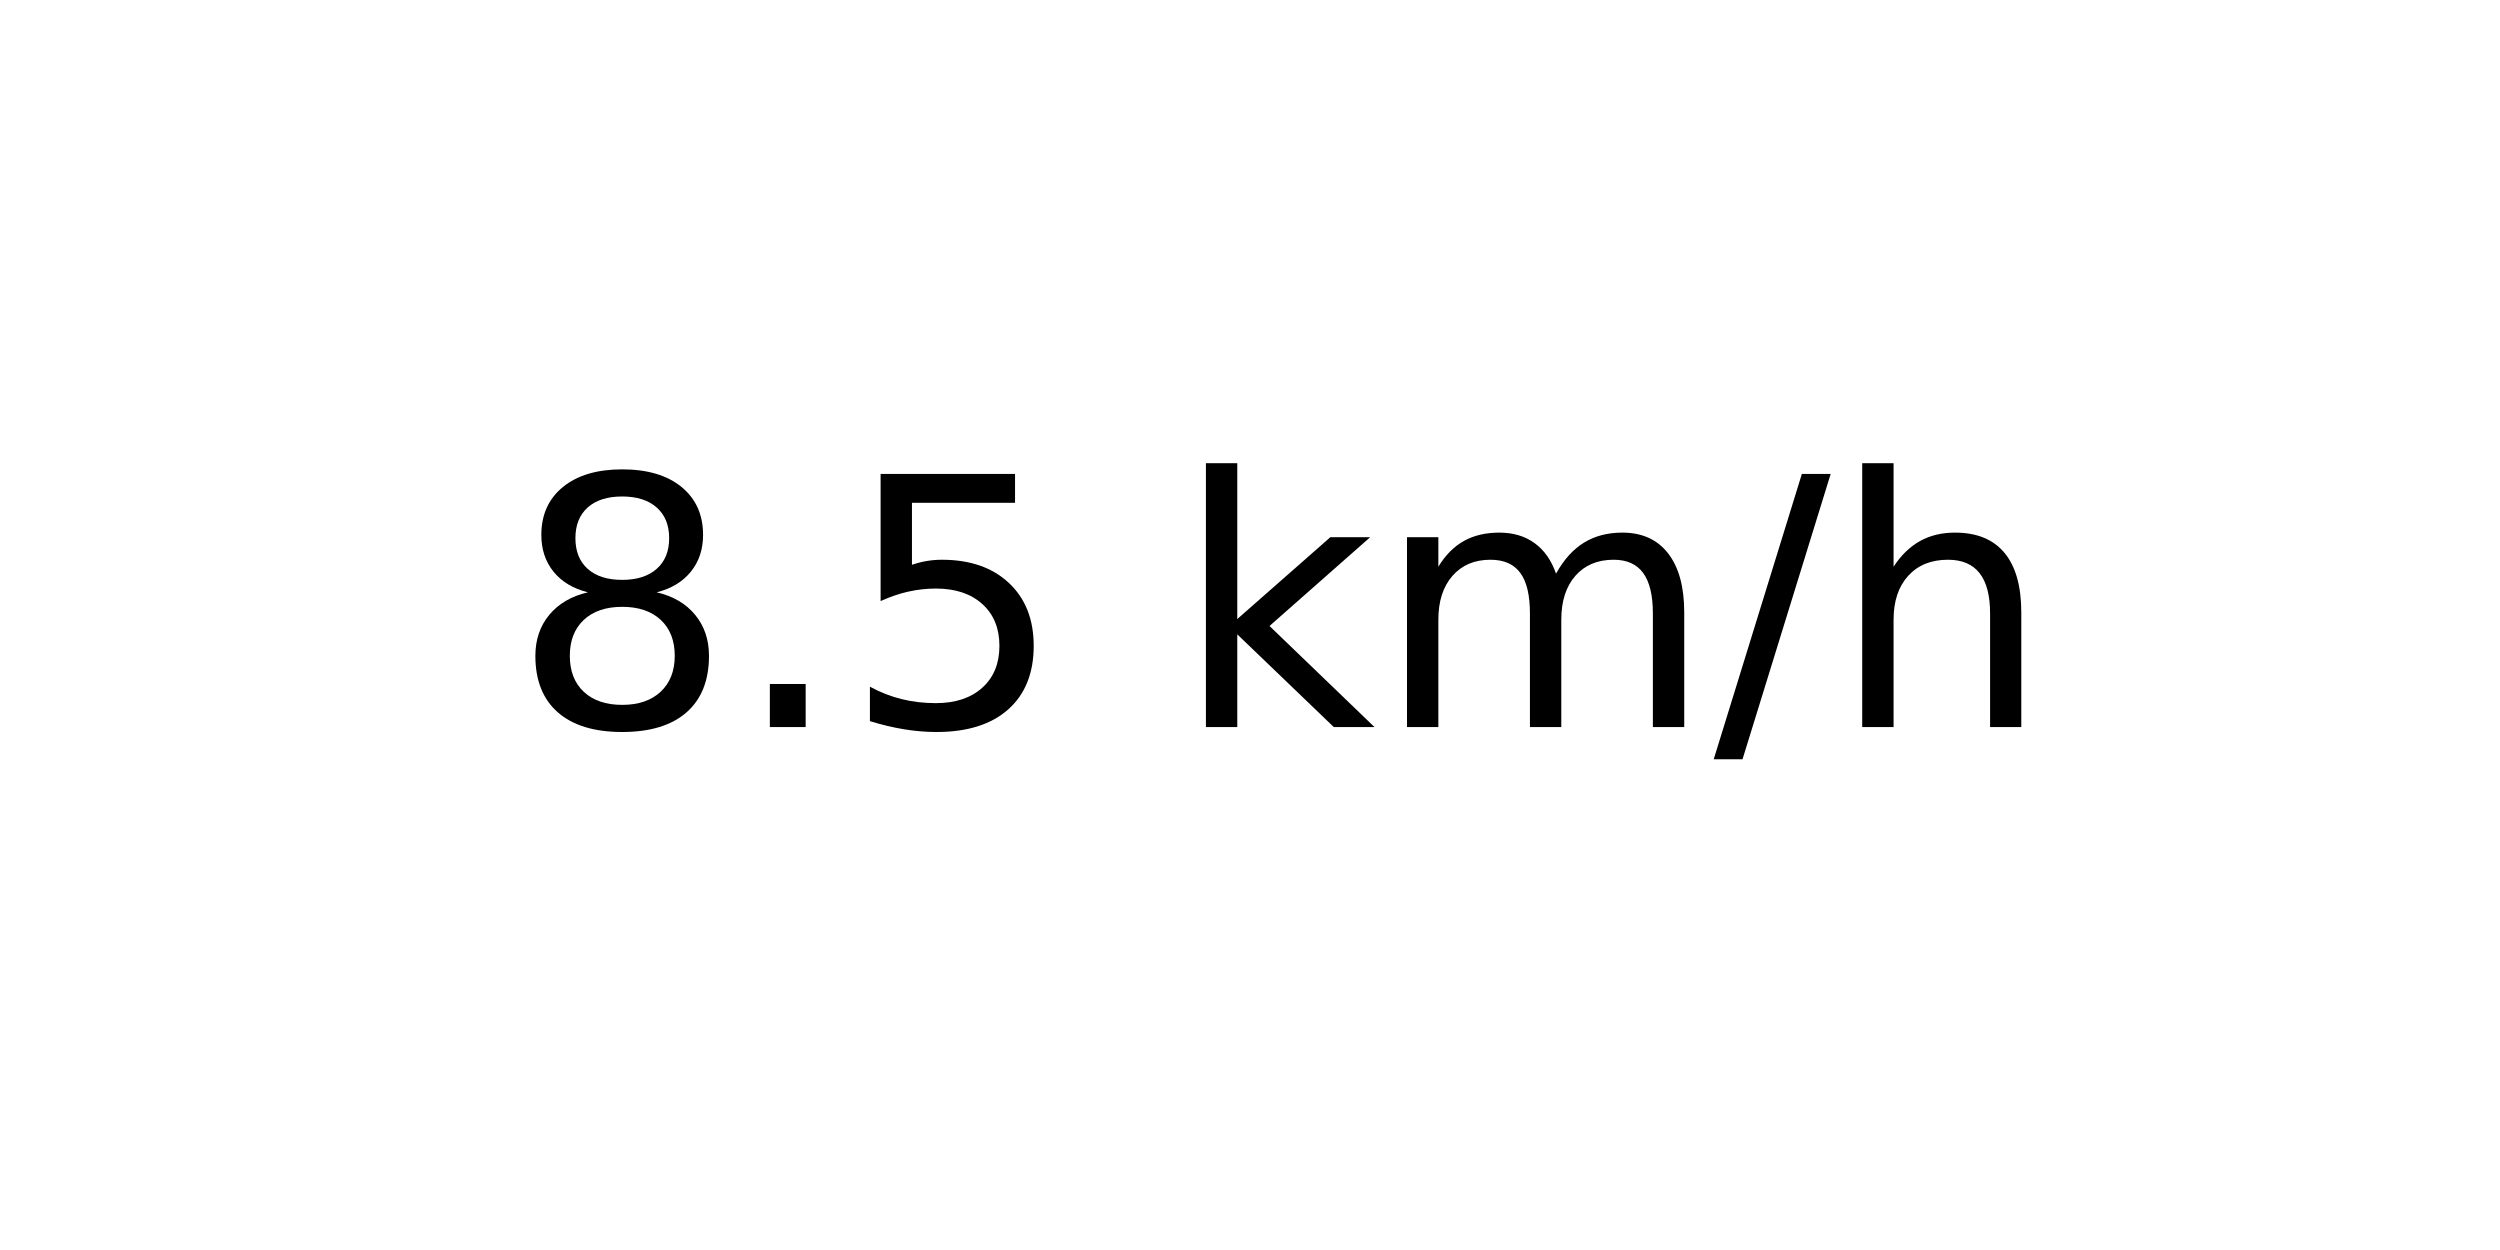
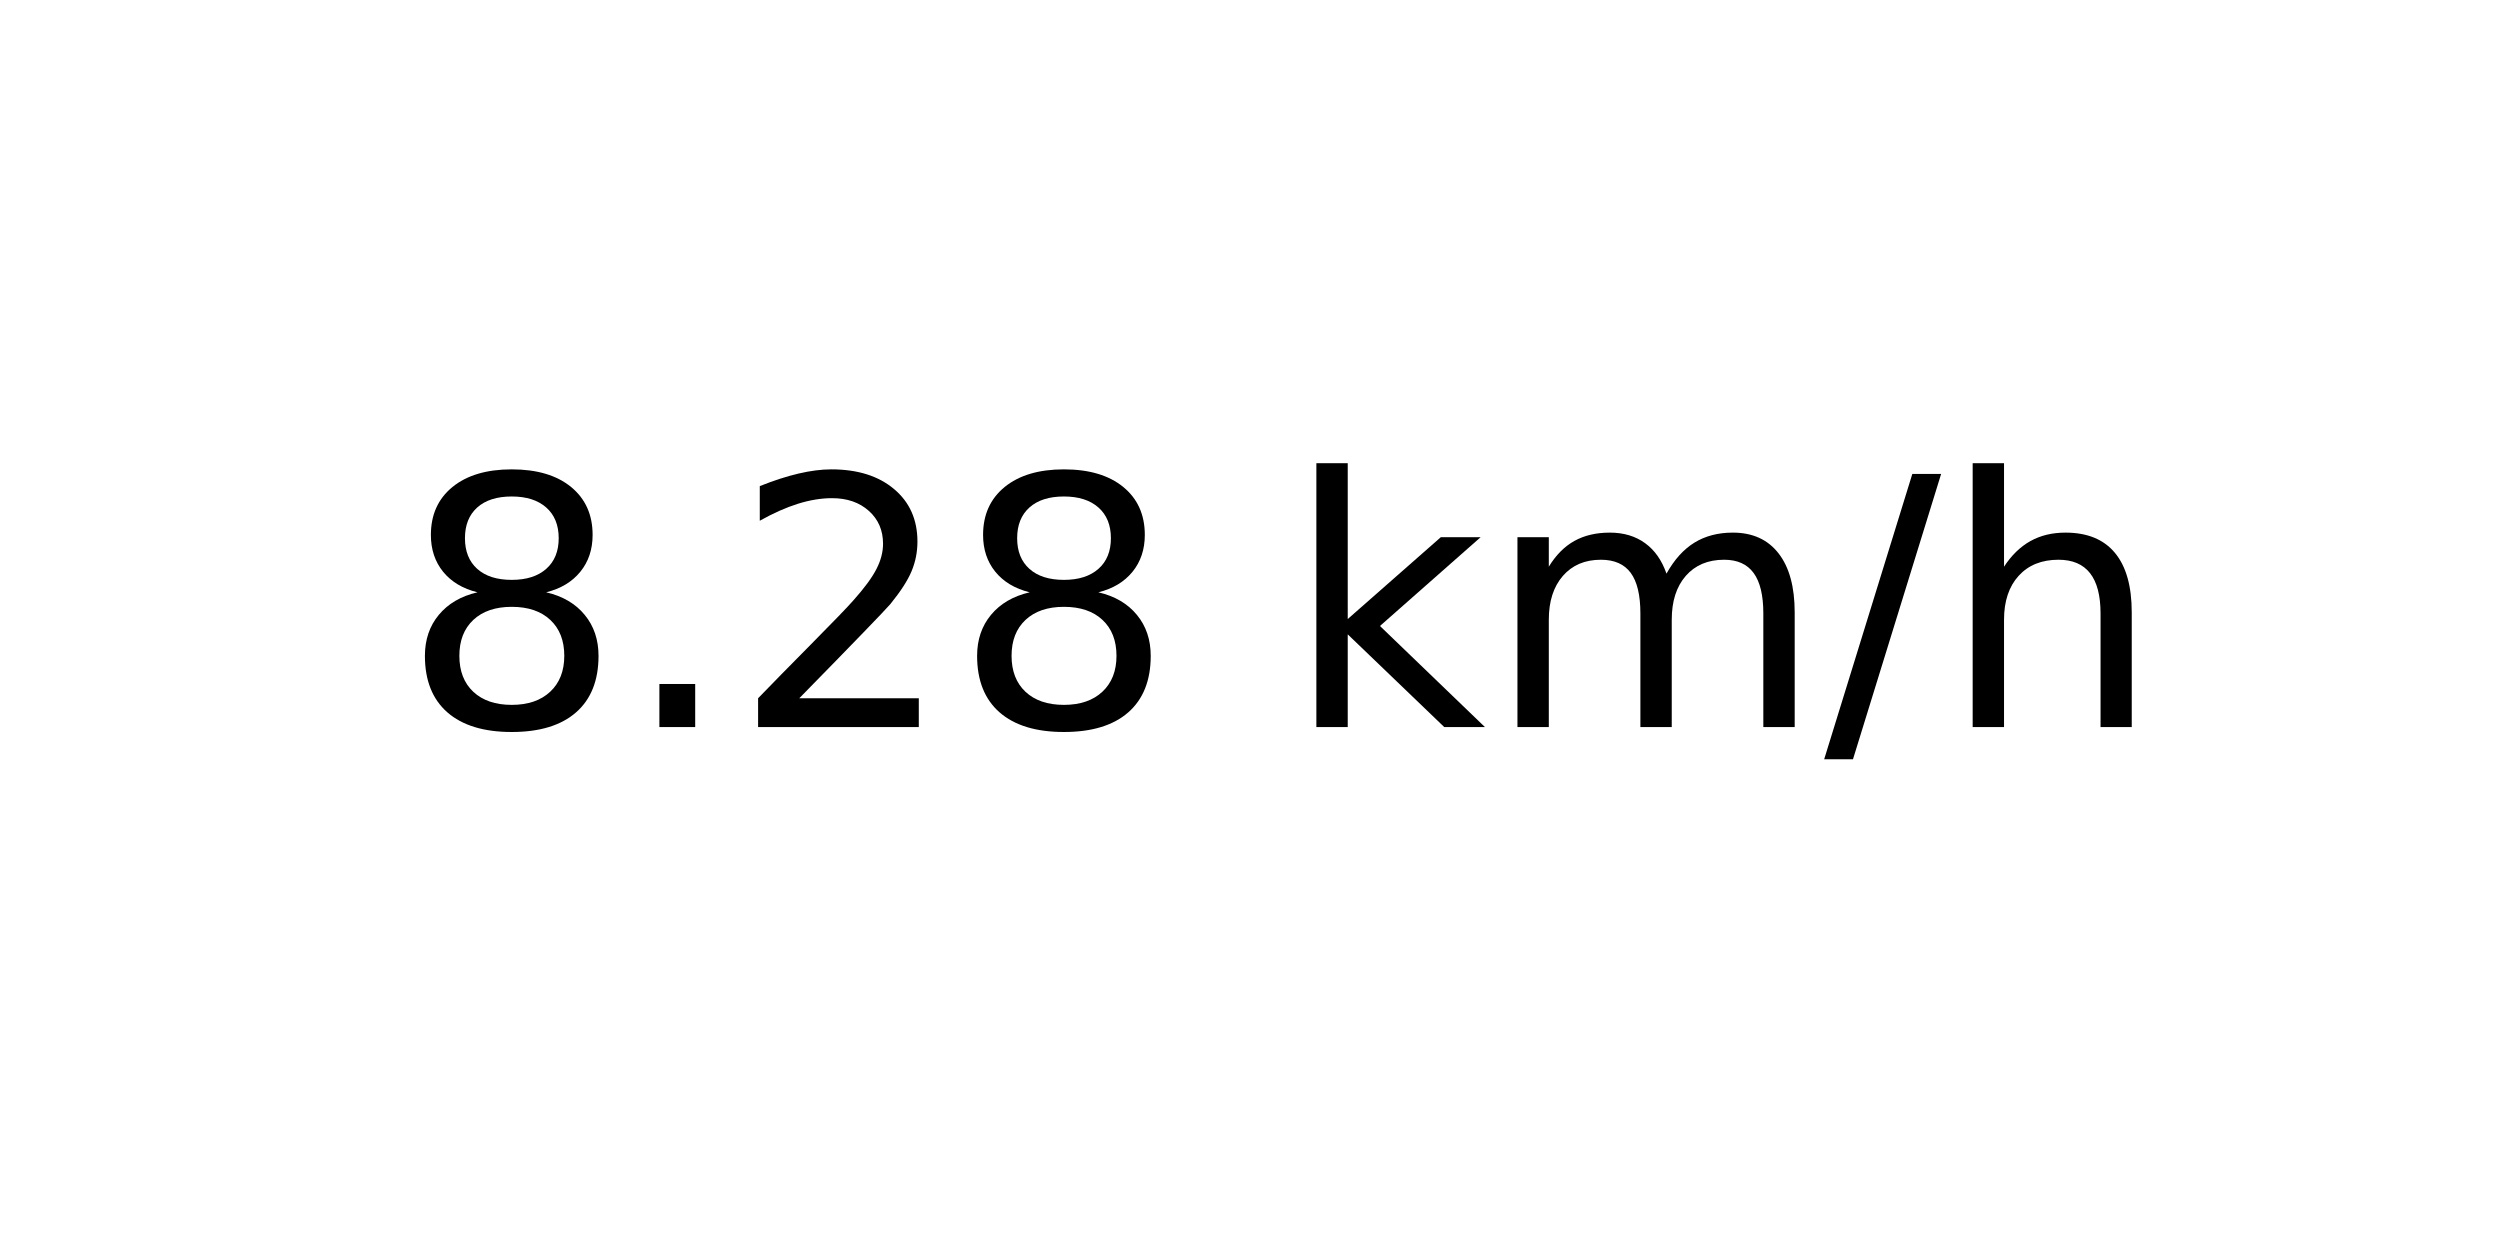
<svg xmlns="http://www.w3.org/2000/svg" xmlns:xlink="http://www.w3.org/1999/xlink" width="72pt" height="36pt" viewBox="0 0 72 36" version="1.1">
  <defs>
    <style type="text/css">*{stroke-linejoin: round; stroke-linecap: butt}</style>
  </defs>
  <g id="figure_1">
    <g id="axes_1">
      <g id="text_1">
-         <g transform="translate(14.74062 20.93937) scale(0.1 -0.1)">
+         <g transform="translate(11.55937 20.93937) scale(0.1 -0.1)">
          <defs>
            <path id="DejaVuSans-38" d="M 2034 2216  Q 1584 2216 1326 1975  Q 1069 1734 1069 1313  Q 1069 891 1326 650  Q 1584 409 2034 409  Q 2484 409 2743 651  Q 3003 894 3003 1313  Q 3003 1734 2745 1975  Q 2488 2216 2034 2216  z M 1403 2484  Q 997 2584 770 2862  Q 544 3141 544 3541  Q 544 4100 942 4425  Q 1341 4750 2034 4750  Q 2731 4750 3128 4425  Q 3525 4100 3525 3541  Q 3525 3141 3298 2862  Q 3072 2584 2669 2484  Q 3125 2378 3379 2068  Q 3634 1759 3634 1313  Q 3634 634 3220 271  Q 2806 -91 2034 -91  Q 1263 -91 848 271  Q 434 634 434 1313  Q 434 1759 690 2068  Q 947 2378 1403 2484  z M 1172 3481  Q 1172 3119 1398 2916  Q 1625 2713 2034 2713  Q 2441 2713 2670 2916  Q 2900 3119 2900 3481  Q 2900 3844 2670 4047  Q 2441 4250 2034 4250  Q 1625 4250 1398 4047  Q 1172 3844 1172 3481  z " transform="scale(0.015625)" />
            <path id="DejaVuSans-2e" d="M 684 794  L 1344 794  L 1344 0  L 684 0  L 684 794  z " transform="scale(0.015625)" />
-             <path id="DejaVuSans-35" d="M 691 4666  L 3169 4666  L 3169 4134  L 1269 4134  L 1269 2991  Q 1406 3038 1543 3061  Q 1681 3084 1819 3084  Q 2600 3084 3056 2656  Q 3513 2228 3513 1497  Q 3513 744 3044 326  Q 2575 -91 1722 -91  Q 1428 -91 1123 -41  Q 819 9 494 109  L 494 744  Q 775 591 1075 516  Q 1375 441 1709 441  Q 2250 441 2565 725  Q 2881 1009 2881 1497  Q 2881 1984 2565 2268  Q 2250 2553 1709 2553  Q 1456 2553 1204 2497  Q 953 2441 691 2322  L 691 4666  z " transform="scale(0.015625)" />
+             <path id="DejaVuSans-32" d="M 1228 531  L 3431 531  L 3431 0  L 469 0  L 469 531  Q 828 903 1448 1529  Q 2069 2156 2228 2338  Q 2531 2678 2651 2914  Q 2772 3150 2772 3378  Q 2772 3750 2511 3984  Q 2250 4219 1831 4219  Q 1534 4219 1204 4116  Q 875 4013 500 3803  L 500 4441  Q 881 4594 1212 4672  Q 1544 4750 1819 4750  Q 2544 4750 2975 4387  Q 3406 4025 3406 3419  Q 3406 3131 3298 2873  Q 3191 2616 2906 2266  Q 2828 2175 2409 1742  Q 1991 1309 1228 531  z " transform="scale(0.015625)" />
            <path id="DejaVuSans-20" transform="scale(0.015625)" />
            <path id="DejaVuSans-6b" d="M 581 4863  L 1159 4863  L 1159 1991  L 2875 3500  L 3609 3500  L 1753 1863  L 3688 0  L 2938 0  L 1159 1709  L 1159 0  L 581 0  L 581 4863  z " transform="scale(0.015625)" />
            <path id="DejaVuSans-6d" d="M 3328 2828  Q 3544 3216 3844 3400  Q 4144 3584 4550 3584  Q 5097 3584 5394 3201  Q 5691 2819 5691 2113  L 5691 0  L 5113 0  L 5113 2094  Q 5113 2597 4934 2840  Q 4756 3084 4391 3084  Q 3944 3084 3684 2787  Q 3425 2491 3425 1978  L 3425 0  L 2847 0  L 2847 2094  Q 2847 2600 2669 2842  Q 2491 3084 2119 3084  Q 1678 3084 1418 2786  Q 1159 2488 1159 1978  L 1159 0  L 581 0  L 581 3500  L 1159 3500  L 1159 2956  Q 1356 3278 1631 3431  Q 1906 3584 2284 3584  Q 2666 3584 2933 3390  Q 3200 3197 3328 2828  z " transform="scale(0.015625)" />
            <path id="DejaVuSans-2f" d="M 1625 4666  L 2156 4666  L 531 -594  L 0 -594  L 1625 4666  z " transform="scale(0.015625)" />
            <path id="DejaVuSans-68" d="M 3513 2113  L 3513 0  L 2938 0  L 2938 2094  Q 2938 2591 2744 2837  Q 2550 3084 2163 3084  Q 1697 3084 1428 2787  Q 1159 2491 1159 1978  L 1159 0  L 581 0  L 581 4863  L 1159 4863  L 1159 2956  Q 1366 3272 1645 3428  Q 1925 3584 2291 3584  Q 2894 3584 3203 3211  Q 3513 2838 3513 2113  z " transform="scale(0.015625)" />
          </defs>
          <use xlink:href="#DejaVuSans-38" />
          <use xlink:href="#DejaVuSans-2e" x="63.623" />
-           <use xlink:href="#DejaVuSans-35" x="95.41" />
-           <use xlink:href="#DejaVuSans-20" x="159.033" />
-           <use xlink:href="#DejaVuSans-6b" x="190.82" />
-           <use xlink:href="#DejaVuSans-6d" x="248.73" />
-           <use xlink:href="#DejaVuSans-2f" x="346.143" />
-           <use xlink:href="#DejaVuSans-68" x="379.834" />
+           <use xlink:href="#DejaVuSans-32" x="95.41" />
+           <use xlink:href="#DejaVuSans-38" x="159.033" />
+           <use xlink:href="#DejaVuSans-20" x="222.656" />
+           <use xlink:href="#DejaVuSans-6b" x="254.443" />
+           <use xlink:href="#DejaVuSans-6d" x="312.354" />
+           <use xlink:href="#DejaVuSans-2f" x="409.766" />
+           <use xlink:href="#DejaVuSans-68" x="443.457" />
        </g>
      </g>
    </g>
  </g>
</svg>
